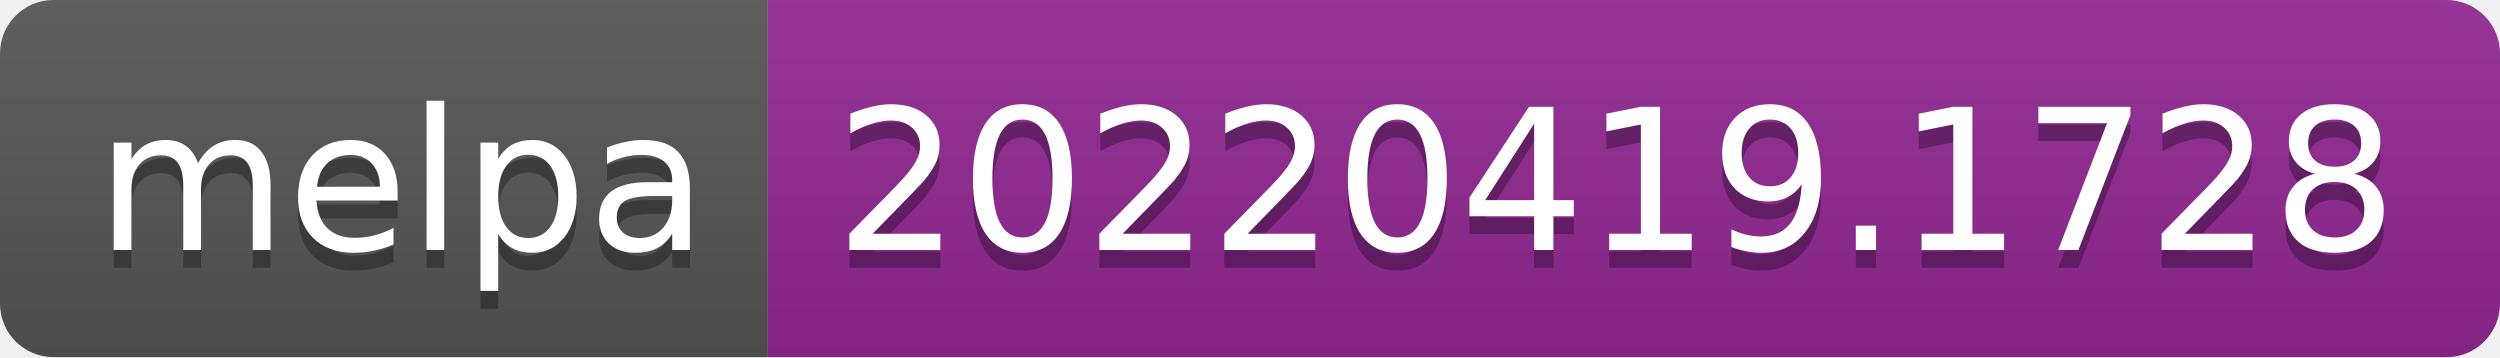
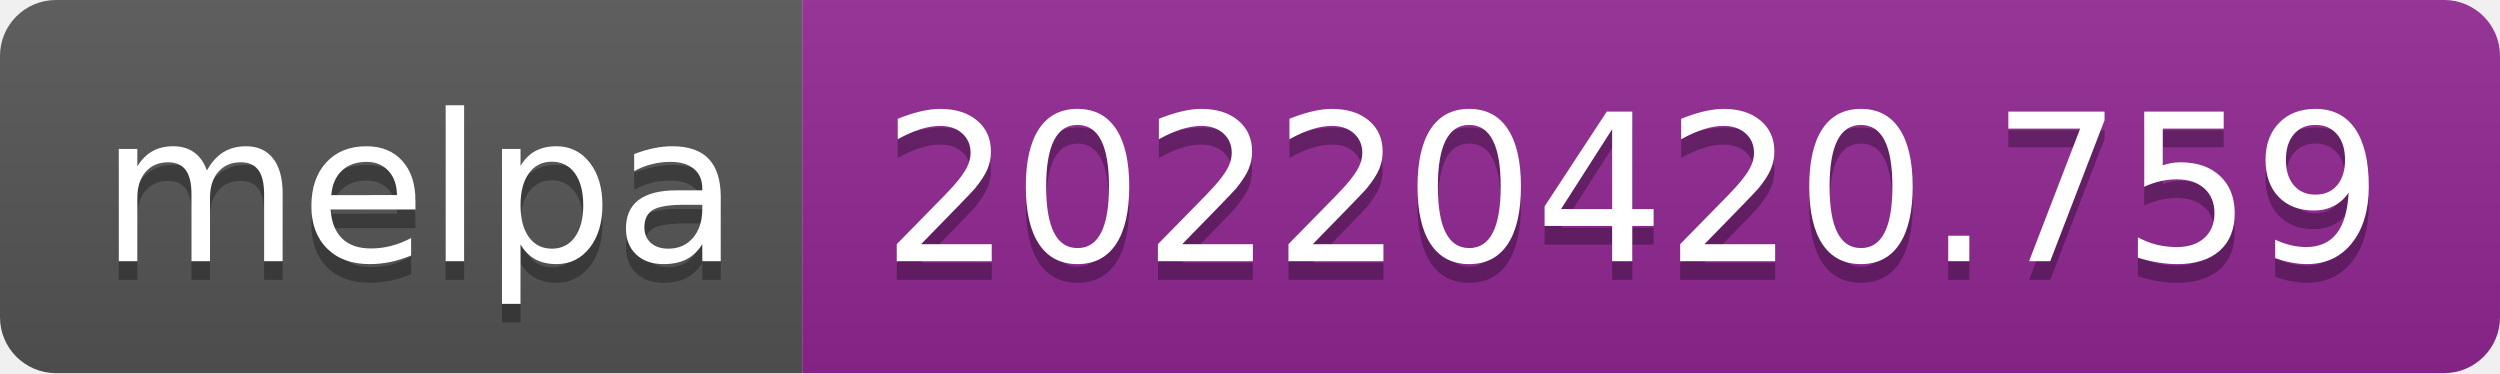
- <svg xmlns="http://www.w3.org/2000/svg" width="140" height="20" role="img" aria-label="melpa: 20220419.1728">
+ <svg xmlns="http://www.w3.org/2000/svg" width="134" height="20" role="img" aria-label="melpa: 20220420.759">
  <linearGradient id="s" x2="0" y2="100%">
    <stop offset="0" stop-color="#bbb" stop-opacity=".1" />
    <stop offset="1" stop-opacity=".1" />
  </linearGradient>
  <clipPath id="r">
-     <rect width="140" height="20" rx="3" fill="#fff" />
+     <rect width="134" height="20" rx="3" fill="#fff" />
  </clipPath>
  <g clip-path="url(#r)">
    <rect width="43" height="20" fill="#555" />
-     <rect x="43" width="97" height="20" fill="#922793" />
-     <rect width="140" height="20" fill="url(#s)" />
+     <rect x="43" width="91" height="20" fill="#922793" />
+     <rect width="134" height="20" fill="url(#s)" />
  </g>
  <g fill="#fff" text-anchor="middle" font-family="Verdana,Geneva,DejaVu Sans,sans-serif" text-rendering="geometricPrecision" font-size="110">
    <text aria-hidden="true" x="225" y="150" fill="#010101" fill-opacity=".3" transform="scale(.1)" textLength="330">melpa</text>
    <text x="225" y="140" transform="scale(.1)" fill="#fff" textLength="330">melpa</text>
-     <text aria-hidden="true" x="905" y="150" fill="#010101" fill-opacity=".3" transform="scale(.1)" textLength="870">20220419.1728</text>
-     <text x="905" y="140" transform="scale(.1)" fill="#fff" textLength="870">20220419.1728</text>
+     <text aria-hidden="true" x="875" y="150" fill="#010101" fill-opacity=".3" transform="scale(.1)" textLength="810">20220420.759</text>
+     <text x="875" y="140" transform="scale(.1)" fill="#fff" textLength="810">20220420.759</text>
  </g>
</svg>
